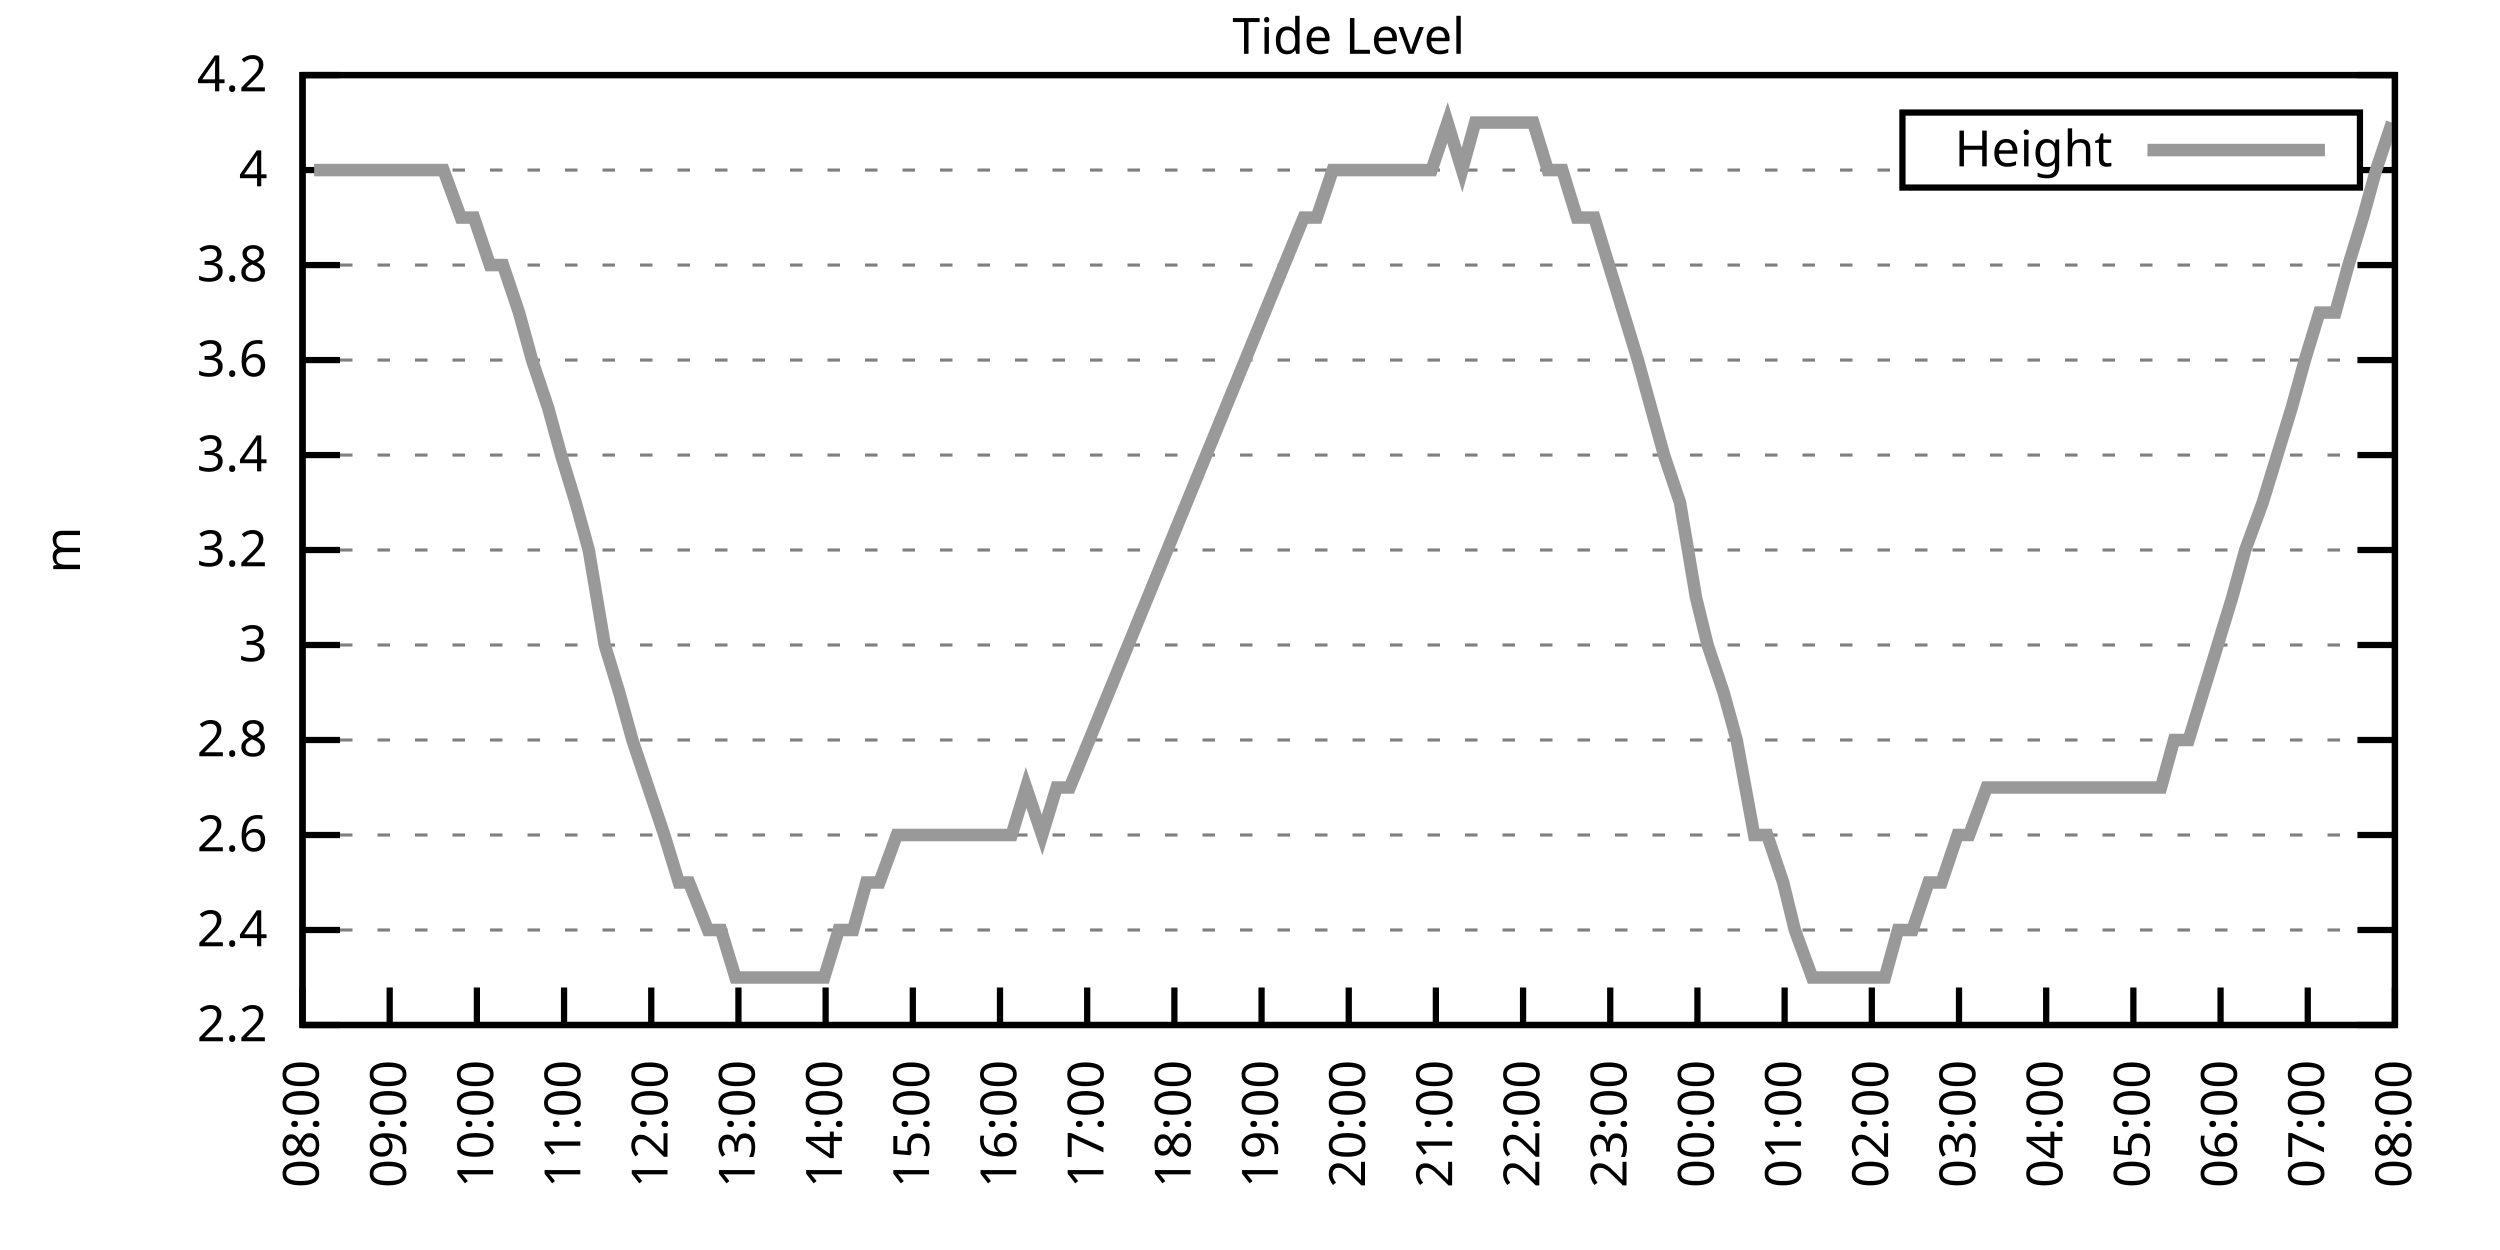
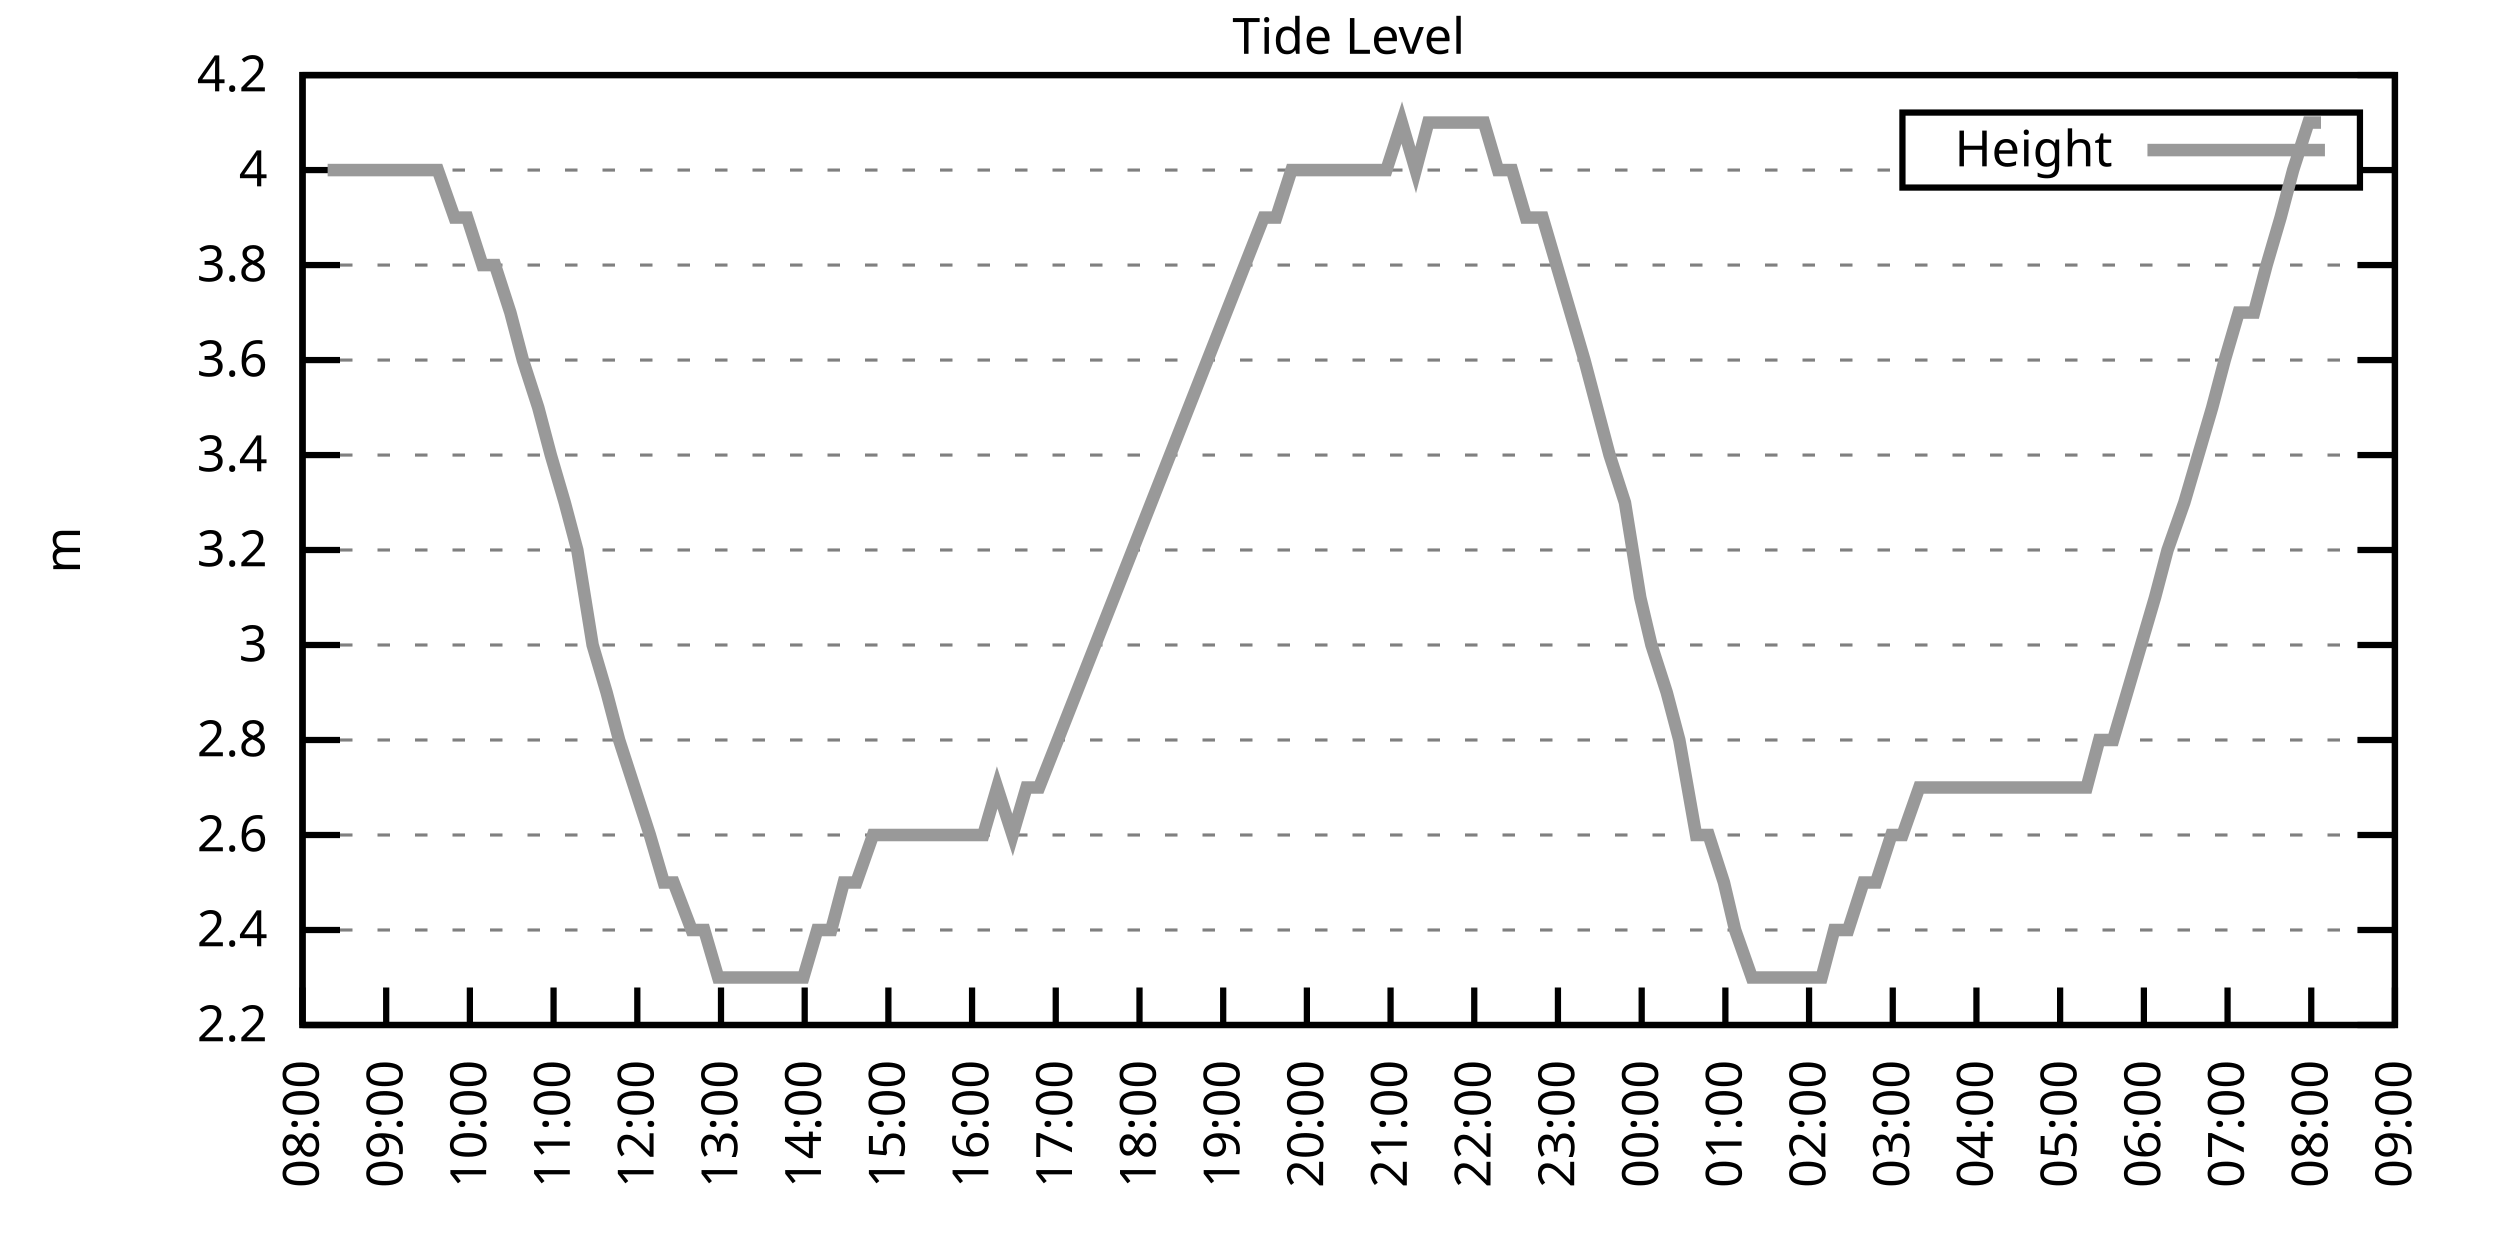
<svg xmlns="http://www.w3.org/2000/svg" xmlns:xlink="http://www.w3.org/1999/xlink" width="400" height="200" viewBox="0 0 400 200">
  <g id="gnuplot_canvas">
    <rect x="0" y="0" width="400" height="200" fill="none" />
    <defs>
      <circle id="gpDot" r="0.5" stroke-width="0.5" stroke="currentColor" />
      <path id="gpPt0" stroke-width="0.333" stroke="currentColor" d="M-1,0 h2 M0,-1 v2" />
      <path id="gpPt1" stroke-width="0.333" stroke="currentColor" d="M-1,-1 L1,1 M1,-1 L-1,1" />
      <path id="gpPt2" stroke-width="0.333" stroke="currentColor" d="M-1,0 L1,0 M0,-1 L0,1 M-1,-1 L1,1 M-1,1 L1,-1" />
      <rect id="gpPt3" stroke-width="0.333" stroke="currentColor" x="-1" y="-1" width="2" height="2" />
      <rect id="gpPt4" stroke-width="0.333" stroke="currentColor" fill="currentColor" x="-1" y="-1" width="2" height="2" />
      <circle id="gpPt5" stroke-width="0.333" stroke="currentColor" cx="0" cy="0" r="1" />
      <use xlink:href="#gpPt5" id="gpPt6" fill="currentColor" stroke="none" />
      <path id="gpPt7" stroke-width="0.333" stroke="currentColor" d="M0,-1.33 L-1.33,0.67 L1.33,0.67 z" />
      <use xlink:href="#gpPt7" id="gpPt8" fill="currentColor" stroke="none" />
      <use xlink:href="#gpPt7" id="gpPt9" stroke="currentColor" transform="rotate(180)" />
      <use xlink:href="#gpPt9" id="gpPt10" fill="currentColor" stroke="none" />
      <use xlink:href="#gpPt3" id="gpPt11" stroke="currentColor" transform="rotate(45)" />
      <use xlink:href="#gpPt11" id="gpPt12" fill="currentColor" stroke="none" />
      <path id="gpPt13" stroke-width="0.333" stroke="currentColor" d="M0,1.330 L1.265,0.411 L0.782,-1.067 L-0.782,-1.076 L-1.265,0.411 z" />
      <use xlink:href="#gpPt13" id="gpPt14" fill="currentColor" stroke="none" />
      <filter id="textbox" filterUnits="objectBoundingBox" x="0" y="0" height="1" width="1">
        <feFlood flood-color="white" flood-opacity="1" result="bgnd" />
        <feComposite in="SourceGraphic" in2="bgnd" operator="atop" />
      </filter>
      <filter id="greybox" filterUnits="objectBoundingBox" x="0" y="0" height="1" width="1">
        <feFlood flood-color="lightgrey" flood-opacity="1" result="grey" />
        <feComposite in="SourceGraphic" in2="grey" operator="atop" />
      </filter>
    </defs>
    <g fill="none" color="white" stroke="currentColor" stroke-width="1.00" stroke-linecap="butt" stroke-linejoin="miter">
</g>
    <g fill="none" color="black" stroke="currentColor" stroke-width="1.00" stroke-linecap="butt" stroke-linejoin="miter">
      <g stroke="none" shape-rendering="crispEdges">
        <polygon fill="rgb(255, 255, 255)" points="48.40,164.00 383.18,164.00 383.18,12.02 48.40,12.02 " />
      </g>
    </g>
    <g fill="none" color="black" stroke="currentColor" stroke-width="1.00" stroke-linecap="butt" stroke-linejoin="miter">
</g>
    <g fill="none" color="black" stroke="black" stroke-width="0.50" stroke-linecap="butt" stroke-linejoin="miter">
</g>
    <g fill="none" color="gray" stroke="currentColor" stroke-width="0.50" stroke-linecap="butt" stroke-linejoin="miter">
      <path stroke="gray" stroke-dasharray="2,4" class="gridline" d="M48.40,164.00 L383.19,164.00  " />
    </g>
    <g fill="none" color="gray" stroke="gray" stroke-width="1.00" stroke-linecap="butt" stroke-linejoin="miter">
</g>
    <g fill="none" color="black" stroke="currentColor" stroke-width="1.00" stroke-linecap="butt" stroke-linejoin="miter">
      <path stroke="black" d="M48.40,164.00 L54.40,164.00 M383.19,164.00 L377.19,164.00  " />
      <g transform="translate(42.80,166.60)" stroke="none" fill="black" font-family="Sans" font-size="8.00" text-anchor="end">
        <text>
          <tspan font-family="Sans"> 2.2</tspan>
        </text>
      </g>
    </g>
    <g fill="none" color="black" stroke="currentColor" stroke-width="1.00" stroke-linecap="butt" stroke-linejoin="miter">
</g>
    <g fill="none" color="black" stroke="black" stroke-width="0.50" stroke-linecap="butt" stroke-linejoin="miter">
</g>
    <g fill="none" color="gray" stroke="currentColor" stroke-width="0.50" stroke-linecap="butt" stroke-linejoin="miter">
      <path stroke="gray" stroke-dasharray="2,4" class="gridline" d="M48.40,148.80 L383.19,148.80  " />
    </g>
    <g fill="none" color="gray" stroke="gray" stroke-width="1.00" stroke-linecap="butt" stroke-linejoin="miter">
</g>
    <g fill="none" color="black" stroke="currentColor" stroke-width="1.00" stroke-linecap="butt" stroke-linejoin="miter">
      <path stroke="black" d="M48.40,148.80 L54.40,148.80 M383.19,148.80 L377.19,148.80  " />
      <g transform="translate(42.80,151.40)" stroke="none" fill="black" font-family="Sans" font-size="8.00" text-anchor="end">
        <text>
          <tspan font-family="Sans"> 2.4</tspan>
        </text>
      </g>
    </g>
    <g fill="none" color="black" stroke="currentColor" stroke-width="1.00" stroke-linecap="butt" stroke-linejoin="miter">
</g>
    <g fill="none" color="black" stroke="black" stroke-width="0.50" stroke-linecap="butt" stroke-linejoin="miter">
</g>
    <g fill="none" color="gray" stroke="currentColor" stroke-width="0.50" stroke-linecap="butt" stroke-linejoin="miter">
      <path stroke="gray" stroke-dasharray="2,4" class="gridline" d="M48.40,133.60 L383.19,133.60  " />
    </g>
    <g fill="none" color="gray" stroke="gray" stroke-width="1.00" stroke-linecap="butt" stroke-linejoin="miter">
</g>
    <g fill="none" color="black" stroke="currentColor" stroke-width="1.00" stroke-linecap="butt" stroke-linejoin="miter">
      <path stroke="black" d="M48.40,133.60 L54.40,133.60 M383.19,133.60 L377.19,133.60  " />
      <g transform="translate(42.80,136.20)" stroke="none" fill="black" font-family="Sans" font-size="8.00" text-anchor="end">
        <text>
          <tspan font-family="Sans"> 2.6</tspan>
        </text>
      </g>
    </g>
    <g fill="none" color="black" stroke="currentColor" stroke-width="1.00" stroke-linecap="butt" stroke-linejoin="miter">
</g>
    <g fill="none" color="black" stroke="black" stroke-width="0.50" stroke-linecap="butt" stroke-linejoin="miter">
</g>
    <g fill="none" color="gray" stroke="currentColor" stroke-width="0.50" stroke-linecap="butt" stroke-linejoin="miter">
      <path stroke="gray" stroke-dasharray="2,4" class="gridline" d="M48.40,118.40 L383.19,118.40  " />
    </g>
    <g fill="none" color="gray" stroke="gray" stroke-width="1.00" stroke-linecap="butt" stroke-linejoin="miter">
</g>
    <g fill="none" color="black" stroke="currentColor" stroke-width="1.00" stroke-linecap="butt" stroke-linejoin="miter">
      <path stroke="black" d="M48.40,118.40 L54.40,118.40 M383.19,118.40 L377.19,118.40  " />
      <g transform="translate(42.80,121.00)" stroke="none" fill="black" font-family="Sans" font-size="8.00" text-anchor="end">
        <text>
          <tspan font-family="Sans"> 2.8</tspan>
        </text>
      </g>
    </g>
    <g fill="none" color="black" stroke="currentColor" stroke-width="1.00" stroke-linecap="butt" stroke-linejoin="miter">
</g>
    <g fill="none" color="black" stroke="black" stroke-width="0.50" stroke-linecap="butt" stroke-linejoin="miter">
</g>
    <g fill="none" color="gray" stroke="currentColor" stroke-width="0.50" stroke-linecap="butt" stroke-linejoin="miter">
      <path stroke="gray" stroke-dasharray="2,4" class="gridline" d="M48.40,103.20 L383.19,103.20  " />
    </g>
    <g fill="none" color="gray" stroke="gray" stroke-width="1.00" stroke-linecap="butt" stroke-linejoin="miter">
</g>
    <g fill="none" color="black" stroke="currentColor" stroke-width="1.00" stroke-linecap="butt" stroke-linejoin="miter">
      <path stroke="black" d="M48.40,103.20 L54.40,103.20 M383.19,103.20 L377.19,103.20  " />
      <g transform="translate(42.80,105.80)" stroke="none" fill="black" font-family="Sans" font-size="8.00" text-anchor="end">
        <text>
          <tspan font-family="Sans"> 3</tspan>
        </text>
      </g>
    </g>
    <g fill="none" color="black" stroke="currentColor" stroke-width="1.00" stroke-linecap="butt" stroke-linejoin="miter">
</g>
    <g fill="none" color="black" stroke="black" stroke-width="0.50" stroke-linecap="butt" stroke-linejoin="miter">
</g>
    <g fill="none" color="gray" stroke="currentColor" stroke-width="0.50" stroke-linecap="butt" stroke-linejoin="miter">
      <path stroke="gray" stroke-dasharray="2,4" class="gridline" d="M48.40,88.00 L383.19,88.00  " />
    </g>
    <g fill="none" color="gray" stroke="gray" stroke-width="1.00" stroke-linecap="butt" stroke-linejoin="miter">
</g>
    <g fill="none" color="black" stroke="currentColor" stroke-width="1.00" stroke-linecap="butt" stroke-linejoin="miter">
      <path stroke="black" d="M48.40,88.00 L54.40,88.00 M383.19,88.00 L377.19,88.00  " />
      <g transform="translate(42.80,90.60)" stroke="none" fill="black" font-family="Sans" font-size="8.00" text-anchor="end">
        <text>
          <tspan font-family="Sans"> 3.2</tspan>
        </text>
      </g>
    </g>
    <g fill="none" color="black" stroke="currentColor" stroke-width="1.00" stroke-linecap="butt" stroke-linejoin="miter">
</g>
    <g fill="none" color="black" stroke="black" stroke-width="0.50" stroke-linecap="butt" stroke-linejoin="miter">
</g>
    <g fill="none" color="gray" stroke="currentColor" stroke-width="0.50" stroke-linecap="butt" stroke-linejoin="miter">
      <path stroke="gray" stroke-dasharray="2,4" class="gridline" d="M48.40,72.81 L383.19,72.81  " />
    </g>
    <g fill="none" color="gray" stroke="gray" stroke-width="1.00" stroke-linecap="butt" stroke-linejoin="miter">
</g>
    <g fill="none" color="black" stroke="currentColor" stroke-width="1.00" stroke-linecap="butt" stroke-linejoin="miter">
      <path stroke="black" d="M48.40,72.81 L54.40,72.81 M383.19,72.81 L377.19,72.81  " />
      <g transform="translate(42.80,75.41)" stroke="none" fill="black" font-family="Sans" font-size="8.00" text-anchor="end">
        <text>
          <tspan font-family="Sans"> 3.4</tspan>
        </text>
      </g>
    </g>
    <g fill="none" color="black" stroke="currentColor" stroke-width="1.00" stroke-linecap="butt" stroke-linejoin="miter">
</g>
    <g fill="none" color="black" stroke="black" stroke-width="0.50" stroke-linecap="butt" stroke-linejoin="miter">
</g>
    <g fill="none" color="gray" stroke="currentColor" stroke-width="0.50" stroke-linecap="butt" stroke-linejoin="miter">
      <path stroke="gray" stroke-dasharray="2,4" class="gridline" d="M48.40,57.61 L383.19,57.61  " />
    </g>
    <g fill="none" color="gray" stroke="gray" stroke-width="1.00" stroke-linecap="butt" stroke-linejoin="miter">
</g>
    <g fill="none" color="black" stroke="currentColor" stroke-width="1.00" stroke-linecap="butt" stroke-linejoin="miter">
      <path stroke="black" d="M48.40,57.61 L54.40,57.61 M383.19,57.61 L377.19,57.61  " />
      <g transform="translate(42.80,60.21)" stroke="none" fill="black" font-family="Sans" font-size="8.00" text-anchor="end">
        <text>
          <tspan font-family="Sans"> 3.6</tspan>
        </text>
      </g>
    </g>
    <g fill="none" color="black" stroke="currentColor" stroke-width="1.00" stroke-linecap="butt" stroke-linejoin="miter">
</g>
    <g fill="none" color="black" stroke="black" stroke-width="0.50" stroke-linecap="butt" stroke-linejoin="miter">
</g>
    <g fill="none" color="gray" stroke="currentColor" stroke-width="0.50" stroke-linecap="butt" stroke-linejoin="miter">
      <path stroke="gray" stroke-dasharray="2,4" class="gridline" d="M48.40,42.41 L383.19,42.41  " />
    </g>
    <g fill="none" color="gray" stroke="gray" stroke-width="1.00" stroke-linecap="butt" stroke-linejoin="miter">
</g>
    <g fill="none" color="black" stroke="currentColor" stroke-width="1.00" stroke-linecap="butt" stroke-linejoin="miter">
      <path stroke="black" d="M48.40,42.41 L54.40,42.41 M383.19,42.41 L377.19,42.41  " />
      <g transform="translate(42.80,45.01)" stroke="none" fill="black" font-family="Sans" font-size="8.00" text-anchor="end">
        <text>
          <tspan font-family="Sans"> 3.8</tspan>
        </text>
      </g>
    </g>
    <g fill="none" color="black" stroke="currentColor" stroke-width="1.00" stroke-linecap="butt" stroke-linejoin="miter">
</g>
    <g fill="none" color="black" stroke="black" stroke-width="0.50" stroke-linecap="butt" stroke-linejoin="miter">
</g>
    <g fill="none" color="gray" stroke="currentColor" stroke-width="0.50" stroke-linecap="butt" stroke-linejoin="miter">
      <path stroke="gray" stroke-dasharray="2,4" class="gridline" d="M48.40,27.21 L304.39,27.21 M377.59,27.21 L383.19,27.21  " />
    </g>
    <g fill="none" color="gray" stroke="gray" stroke-width="1.00" stroke-linecap="butt" stroke-linejoin="miter">
</g>
    <g fill="none" color="black" stroke="currentColor" stroke-width="1.00" stroke-linecap="butt" stroke-linejoin="miter">
      <path stroke="black" d="M48.40,27.21 L54.40,27.21 M383.19,27.21 L377.19,27.21  " />
      <g transform="translate(42.80,29.81)" stroke="none" fill="black" font-family="Sans" font-size="8.00" text-anchor="end">
        <text>
          <tspan font-family="Sans"> 4</tspan>
        </text>
      </g>
    </g>
    <g fill="none" color="black" stroke="currentColor" stroke-width="1.00" stroke-linecap="butt" stroke-linejoin="miter">
</g>
    <g fill="none" color="black" stroke="black" stroke-width="0.50" stroke-linecap="butt" stroke-linejoin="miter">
</g>
    <g fill="none" color="gray" stroke="currentColor" stroke-width="0.50" stroke-linecap="butt" stroke-linejoin="miter">
      <path stroke="gray" stroke-dasharray="2,4" class="gridline" d="M48.40,12.01 L383.19,12.01  " />
    </g>
    <g fill="none" color="gray" stroke="gray" stroke-width="1.00" stroke-linecap="butt" stroke-linejoin="miter">
</g>
    <g fill="none" color="black" stroke="currentColor" stroke-width="1.00" stroke-linecap="butt" stroke-linejoin="miter">
      <path stroke="black" d="M48.40,12.01 L54.40,12.01 M383.19,12.01 L377.19,12.01  " />
      <g transform="translate(42.80,14.61)" stroke="none" fill="black" font-family="Sans" font-size="8.00" text-anchor="end">
        <text>
          <tspan font-family="Sans"> 4.2</tspan>
        </text>
      </g>
    </g>
    <g fill="none" color="black" stroke="currentColor" stroke-width="1.00" stroke-linecap="butt" stroke-linejoin="miter">
      <path stroke="black" d="M48.40,164.00 L48.40,158.00  " />
      <g transform="translate(51.00,169.60) rotate(270.00)" stroke="none" fill="black" font-family="Sans" font-size="8.00" text-anchor="end">
        <text>
          <tspan font-family="Sans">08:00</tspan>
        </text>
      </g>
    </g>
    <g fill="none" color="black" stroke="currentColor" stroke-width="1.00" stroke-linecap="butt" stroke-linejoin="miter">
-       <path stroke="black" d="M62.35,164.00 L62.35,158.00  " />
-       <g transform="translate(64.95,169.60) rotate(270.00)" stroke="none" fill="black" font-family="Sans" font-size="8.00" text-anchor="end">
+       <path stroke="black" d="M61.79,164.00 L61.79,158.00  " />
+       <g transform="translate(64.39,169.60) rotate(270.00)" stroke="none" fill="black" font-family="Sans" font-size="8.00" text-anchor="end">
        <text>
          <tspan font-family="Sans">09:00</tspan>
        </text>
      </g>
    </g>
    <g fill="none" color="black" stroke="currentColor" stroke-width="1.00" stroke-linecap="butt" stroke-linejoin="miter">
-       <path stroke="black" d="M76.30,164.00 L76.30,158.00  " />
-       <g transform="translate(78.90,169.60) rotate(270.00)" stroke="none" fill="black" font-family="Sans" font-size="8.00" text-anchor="end">
+       <path stroke="black" d="M75.18,164.00 L75.18,158.00  " />
+       <g transform="translate(77.78,169.60) rotate(270.00)" stroke="none" fill="black" font-family="Sans" font-size="8.00" text-anchor="end">
        <text>
          <tspan font-family="Sans">10:00</tspan>
        </text>
      </g>
    </g>
    <g fill="none" color="black" stroke="currentColor" stroke-width="1.00" stroke-linecap="butt" stroke-linejoin="miter">
-       <path stroke="black" d="M90.25,164.00 L90.25,158.00  " />
-       <g transform="translate(92.85,169.60) rotate(270.00)" stroke="none" fill="black" font-family="Sans" font-size="8.00" text-anchor="end">
+       <path stroke="black" d="M88.57,164.00 L88.57,158.00  " />
+       <g transform="translate(91.17,169.60) rotate(270.00)" stroke="none" fill="black" font-family="Sans" font-size="8.00" text-anchor="end">
        <text>
          <tspan font-family="Sans">11:00</tspan>
        </text>
      </g>
    </g>
    <g fill="none" color="black" stroke="currentColor" stroke-width="1.00" stroke-linecap="butt" stroke-linejoin="miter">
-       <path stroke="black" d="M104.20,164.00 L104.20,158.00  " />
-       <g transform="translate(106.80,169.60) rotate(270.00)" stroke="none" fill="black" font-family="Sans" font-size="8.00" text-anchor="end">
+       <path stroke="black" d="M101.97,164.00 L101.97,158.00  " />
+       <g transform="translate(104.57,169.60) rotate(270.00)" stroke="none" fill="black" font-family="Sans" font-size="8.00" text-anchor="end">
        <text>
          <tspan font-family="Sans">12:00</tspan>
        </text>
      </g>
    </g>
    <g fill="none" color="black" stroke="currentColor" stroke-width="1.00" stroke-linecap="butt" stroke-linejoin="miter">
-       <path stroke="black" d="M118.15,164.00 L118.15,158.00  " />
-       <g transform="translate(120.75,169.60) rotate(270.00)" stroke="none" fill="black" font-family="Sans" font-size="8.00" text-anchor="end">
+       <path stroke="black" d="M115.36,164.00 L115.36,158.00  " />
+       <g transform="translate(117.96,169.60) rotate(270.00)" stroke="none" fill="black" font-family="Sans" font-size="8.00" text-anchor="end">
        <text>
          <tspan font-family="Sans">13:00</tspan>
        </text>
      </g>
    </g>
    <g fill="none" color="black" stroke="currentColor" stroke-width="1.00" stroke-linecap="butt" stroke-linejoin="miter">
-       <path stroke="black" d="M132.10,164.00 L132.10,158.00  " />
-       <g transform="translate(134.70,169.60) rotate(270.00)" stroke="none" fill="black" font-family="Sans" font-size="8.00" text-anchor="end">
+       <path stroke="black" d="M128.75,164.00 L128.75,158.00  " />
+       <g transform="translate(131.35,169.60) rotate(270.00)" stroke="none" fill="black" font-family="Sans" font-size="8.00" text-anchor="end">
        <text>
          <tspan font-family="Sans">14:00</tspan>
        </text>
      </g>
    </g>
    <g fill="none" color="black" stroke="currentColor" stroke-width="1.00" stroke-linecap="butt" stroke-linejoin="miter">
-       <path stroke="black" d="M146.05,164.00 L146.05,158.00  " />
-       <g transform="translate(148.65,169.60) rotate(270.00)" stroke="none" fill="black" font-family="Sans" font-size="8.00" text-anchor="end">
+       <path stroke="black" d="M142.14,164.00 L142.14,158.00  " />
+       <g transform="translate(144.74,169.60) rotate(270.00)" stroke="none" fill="black" font-family="Sans" font-size="8.00" text-anchor="end">
        <text>
          <tspan font-family="Sans">15:00</tspan>
        </text>
      </g>
    </g>
    <g fill="none" color="black" stroke="currentColor" stroke-width="1.00" stroke-linecap="butt" stroke-linejoin="miter">
-       <path stroke="black" d="M160.00,164.00 L160.00,158.00  " />
-       <g transform="translate(162.60,169.60) rotate(270.00)" stroke="none" fill="black" font-family="Sans" font-size="8.00" text-anchor="end">
+       <path stroke="black" d="M155.53,164.00 L155.53,158.00  " />
+       <g transform="translate(158.13,169.60) rotate(270.00)" stroke="none" fill="black" font-family="Sans" font-size="8.00" text-anchor="end">
        <text>
          <tspan font-family="Sans">16:00</tspan>
        </text>
      </g>
    </g>
    <g fill="none" color="black" stroke="currentColor" stroke-width="1.00" stroke-linecap="butt" stroke-linejoin="miter">
-       <path stroke="black" d="M173.95,164.00 L173.95,158.00  " />
-       <g transform="translate(176.55,169.60) rotate(270.00)" stroke="none" fill="black" font-family="Sans" font-size="8.00" text-anchor="end">
+       <path stroke="black" d="M168.92,164.00 L168.92,158.00  " />
+       <g transform="translate(171.52,169.60) rotate(270.00)" stroke="none" fill="black" font-family="Sans" font-size="8.00" text-anchor="end">
        <text>
          <tspan font-family="Sans">17:00</tspan>
        </text>
      </g>
    </g>
    <g fill="none" color="black" stroke="currentColor" stroke-width="1.00" stroke-linecap="butt" stroke-linejoin="miter">
-       <path stroke="black" d="M187.90,164.00 L187.90,158.00  " />
-       <g transform="translate(190.50,169.60) rotate(270.00)" stroke="none" fill="black" font-family="Sans" font-size="8.00" text-anchor="end">
+       <path stroke="black" d="M182.32,164.00 L182.32,158.00  " />
+       <g transform="translate(184.92,169.60) rotate(270.00)" stroke="none" fill="black" font-family="Sans" font-size="8.00" text-anchor="end">
        <text>
          <tspan font-family="Sans">18:00</tspan>
        </text>
      </g>
    </g>
    <g fill="none" color="black" stroke="currentColor" stroke-width="1.00" stroke-linecap="butt" stroke-linejoin="miter">
-       <path stroke="black" d="M201.85,164.00 L201.85,158.00  " />
-       <g transform="translate(204.45,169.60) rotate(270.00)" stroke="none" fill="black" font-family="Sans" font-size="8.00" text-anchor="end">
+       <path stroke="black" d="M195.71,164.00 L195.71,158.00  " />
+       <g transform="translate(198.31,169.60) rotate(270.00)" stroke="none" fill="black" font-family="Sans" font-size="8.00" text-anchor="end">
        <text>
          <tspan font-family="Sans">19:00</tspan>
        </text>
      </g>
    </g>
    <g fill="none" color="black" stroke="currentColor" stroke-width="1.00" stroke-linecap="butt" stroke-linejoin="miter">
-       <path stroke="black" d="M215.80,164.00 L215.80,158.00  " />
-       <g transform="translate(218.40,169.60) rotate(270.00)" stroke="none" fill="black" font-family="Sans" font-size="8.00" text-anchor="end">
+       <path stroke="black" d="M209.10,164.00 L209.10,158.00  " />
+       <g transform="translate(211.70,169.60) rotate(270.00)" stroke="none" fill="black" font-family="Sans" font-size="8.00" text-anchor="end">
        <text>
          <tspan font-family="Sans">20:00</tspan>
        </text>
      </g>
    </g>
    <g fill="none" color="black" stroke="currentColor" stroke-width="1.00" stroke-linecap="butt" stroke-linejoin="miter">
-       <path stroke="black" d="M229.74,164.00 L229.74,158.00  " />
-       <g transform="translate(232.34,169.60) rotate(270.00)" stroke="none" fill="black" font-family="Sans" font-size="8.00" text-anchor="end">
+       <path stroke="black" d="M222.49,164.00 L222.49,158.00  " />
+       <g transform="translate(225.09,169.60) rotate(270.00)" stroke="none" fill="black" font-family="Sans" font-size="8.00" text-anchor="end">
        <text>
          <tspan font-family="Sans">21:00</tspan>
        </text>
      </g>
    </g>
    <g fill="none" color="black" stroke="currentColor" stroke-width="1.00" stroke-linecap="butt" stroke-linejoin="miter">
-       <path stroke="black" d="M243.69,164.00 L243.69,158.00  " />
-       <g transform="translate(246.29,169.60) rotate(270.00)" stroke="none" fill="black" font-family="Sans" font-size="8.00" text-anchor="end">
+       <path stroke="black" d="M235.88,164.00 L235.88,158.00  " />
+       <g transform="translate(238.48,169.60) rotate(270.00)" stroke="none" fill="black" font-family="Sans" font-size="8.00" text-anchor="end">
        <text>
          <tspan font-family="Sans">22:00</tspan>
        </text>
      </g>
    </g>
    <g fill="none" color="black" stroke="currentColor" stroke-width="1.00" stroke-linecap="butt" stroke-linejoin="miter">
-       <path stroke="black" d="M257.64,164.00 L257.64,158.00  " />
-       <g transform="translate(260.24,169.60) rotate(270.00)" stroke="none" fill="black" font-family="Sans" font-size="8.00" text-anchor="end">
+       <path stroke="black" d="M249.27,164.00 L249.27,158.00  " />
+       <g transform="translate(251.87,169.60) rotate(270.00)" stroke="none" fill="black" font-family="Sans" font-size="8.00" text-anchor="end">
        <text>
          <tspan font-family="Sans">23:00</tspan>
        </text>
      </g>
    </g>
    <g fill="none" color="black" stroke="currentColor" stroke-width="1.00" stroke-linecap="butt" stroke-linejoin="miter">
-       <path stroke="black" d="M271.59,164.00 L271.59,158.00  " />
-       <g transform="translate(274.19,169.60) rotate(270.00)" stroke="none" fill="black" font-family="Sans" font-size="8.00" text-anchor="end">
+       <path stroke="black" d="M262.67,164.00 L262.67,158.00  " />
+       <g transform="translate(265.27,169.60) rotate(270.00)" stroke="none" fill="black" font-family="Sans" font-size="8.00" text-anchor="end">
        <text>
          <tspan font-family="Sans">00:00</tspan>
        </text>
      </g>
    </g>
    <g fill="none" color="black" stroke="currentColor" stroke-width="1.00" stroke-linecap="butt" stroke-linejoin="miter">
-       <path stroke="black" d="M285.54,164.00 L285.54,158.00  " />
-       <g transform="translate(288.14,169.60) rotate(270.00)" stroke="none" fill="black" font-family="Sans" font-size="8.00" text-anchor="end">
+       <path stroke="black" d="M276.06,164.00 L276.06,158.00  " />
+       <g transform="translate(278.66,169.60) rotate(270.00)" stroke="none" fill="black" font-family="Sans" font-size="8.00" text-anchor="end">
        <text>
          <tspan font-family="Sans">01:00</tspan>
        </text>
      </g>
    </g>
    <g fill="none" color="black" stroke="currentColor" stroke-width="1.00" stroke-linecap="butt" stroke-linejoin="miter">
-       <path stroke="black" d="M299.49,164.00 L299.49,158.00  " />
-       <g transform="translate(302.09,169.60) rotate(270.00)" stroke="none" fill="black" font-family="Sans" font-size="8.00" text-anchor="end">
+       <path stroke="black" d="M289.45,164.00 L289.45,158.00  " />
+       <g transform="translate(292.05,169.60) rotate(270.00)" stroke="none" fill="black" font-family="Sans" font-size="8.00" text-anchor="end">
        <text>
          <tspan font-family="Sans">02:00</tspan>
        </text>
      </g>
    </g>
    <g fill="none" color="black" stroke="currentColor" stroke-width="1.00" stroke-linecap="butt" stroke-linejoin="miter">
-       <path stroke="black" d="M313.44,164.00 L313.44,158.00  " />
-       <g transform="translate(316.04,169.60) rotate(270.00)" stroke="none" fill="black" font-family="Sans" font-size="8.00" text-anchor="end">
+       <path stroke="black" d="M302.84,164.00 L302.84,158.00  " />
+       <g transform="translate(305.44,169.60) rotate(270.00)" stroke="none" fill="black" font-family="Sans" font-size="8.00" text-anchor="end">
        <text>
          <tspan font-family="Sans">03:00</tspan>
        </text>
      </g>
    </g>
    <g fill="none" color="black" stroke="currentColor" stroke-width="1.00" stroke-linecap="butt" stroke-linejoin="miter">
-       <path stroke="black" d="M327.39,164.00 L327.39,158.00  " />
-       <g transform="translate(329.99,169.60) rotate(270.00)" stroke="none" fill="black" font-family="Sans" font-size="8.00" text-anchor="end">
+       <path stroke="black" d="M316.23,164.00 L316.23,158.00  " />
+       <g transform="translate(318.83,169.60) rotate(270.00)" stroke="none" fill="black" font-family="Sans" font-size="8.00" text-anchor="end">
        <text>
          <tspan font-family="Sans">04:00</tspan>
        </text>
      </g>
    </g>
    <g fill="none" color="black" stroke="currentColor" stroke-width="1.00" stroke-linecap="butt" stroke-linejoin="miter">
-       <path stroke="black" d="M341.34,164.00 L341.34,158.00  " />
-       <g transform="translate(343.94,169.60) rotate(270.00)" stroke="none" fill="black" font-family="Sans" font-size="8.00" text-anchor="end">
+       <path stroke="black" d="M329.62,164.00 L329.62,158.00  " />
+       <g transform="translate(332.22,169.60) rotate(270.00)" stroke="none" fill="black" font-family="Sans" font-size="8.00" text-anchor="end">
        <text>
          <tspan font-family="Sans">05:00</tspan>
        </text>
      </g>
    </g>
    <g fill="none" color="black" stroke="currentColor" stroke-width="1.00" stroke-linecap="butt" stroke-linejoin="miter">
-       <path stroke="black" d="M355.29,164.00 L355.29,158.00  " />
-       <g transform="translate(357.89,169.60) rotate(270.00)" stroke="none" fill="black" font-family="Sans" font-size="8.00" text-anchor="end">
+       <path stroke="black" d="M343.02,164.00 L343.02,158.00  " />
+       <g transform="translate(345.62,169.60) rotate(270.00)" stroke="none" fill="black" font-family="Sans" font-size="8.00" text-anchor="end">
        <text>
          <tspan font-family="Sans">06:00</tspan>
        </text>
      </g>
    </g>
    <g fill="none" color="black" stroke="currentColor" stroke-width="1.00" stroke-linecap="butt" stroke-linejoin="miter">
-       <path stroke="black" d="M369.24,164.00 L369.24,158.00  " />
-       <g transform="translate(371.84,169.60) rotate(270.00)" stroke="none" fill="black" font-family="Sans" font-size="8.00" text-anchor="end">
+       <path stroke="black" d="M356.41,164.00 L356.41,158.00  " />
+       <g transform="translate(359.01,169.60) rotate(270.00)" stroke="none" fill="black" font-family="Sans" font-size="8.00" text-anchor="end">
        <text>
          <tspan font-family="Sans">07:00</tspan>
+         </text>
+       </g>
+     </g>
+     <g fill="none" color="black" stroke="currentColor" stroke-width="1.00" stroke-linecap="butt" stroke-linejoin="miter">
+       <path stroke="black" d="M369.80,164.00 L369.80,158.00  " />
+       <g transform="translate(372.40,169.60) rotate(270.00)" stroke="none" fill="black" font-family="Sans" font-size="8.00" text-anchor="end">
+         <text>
+           <tspan font-family="Sans">08:00</tspan>
        </text>
      </g>
    </g>
    <g fill="none" color="black" stroke="currentColor" stroke-width="1.00" stroke-linecap="butt" stroke-linejoin="miter">
      <path stroke="black" d="M383.19,164.00 L383.19,158.00  " />
      <g transform="translate(385.79,169.60) rotate(270.00)" stroke="none" fill="black" font-family="Sans" font-size="8.00" text-anchor="end">
        <text>
-           <tspan font-family="Sans">08:00</tspan>
+           <tspan font-family="Sans">09:00</tspan>
        </text>
      </g>
    </g>
    <g fill="none" color="black" stroke="currentColor" stroke-width="1.00" stroke-linecap="butt" stroke-linejoin="miter">
</g>
    <g fill="none" color="black" stroke="currentColor" stroke-width="1.00" stroke-linecap="butt" stroke-linejoin="miter">
      <path stroke="black" d="M48.40,12.01 L48.40,164.00 L383.19,164.00 L383.19,12.01 L48.40,12.01 Z  " />
    </g>
    <g fill="none" color="black" stroke="currentColor" stroke-width="1.00" stroke-linecap="butt" stroke-linejoin="miter">
</g>
    <g fill="none" color="black" stroke="currentColor" stroke-width="1.00" stroke-linecap="butt" stroke-linejoin="miter">
      <path stroke="black" d="M304.39,30.01 L304.39,18.01 L377.59,18.01 L377.59,30.01 L304.39,30.01 Z  " />
    </g>
    <g id="Tide_level_plot_1">
      <g fill="none" color="white" stroke="black" stroke-width="2.00" stroke-linecap="butt" stroke-linejoin="miter">
</g>
      <g fill="none" color="black" stroke="currentColor" stroke-width="2.00" stroke-linecap="butt" stroke-linejoin="miter">
        <g transform="translate(337.99,26.61)" stroke="none" fill="black" font-family="Sans" font-size="8.00" text-anchor="end">
          <text>
            <tspan font-family="Sans">Height</tspan>
          </text>
        </g>
      </g>
      <g fill="none" color="black" stroke="currentColor" stroke-width="2.00" stroke-linecap="butt" stroke-linejoin="miter">
-         <path stroke="rgb(153, 153, 153)" d="M343.59,24.01 L371.99,24.01 M50.26,27.21 L52.58,27.21 L55.14,27.21 L59.33,27.21 L61.65,27.21 L64.21,27.21   L66.77,27.21 L68.39,27.21 L70.95,27.21 L73.74,34.81 L75.83,34.81 L78.39,42.41 L80.48,42.41 L83.04,50.01   L85.13,57.61 L87.69,65.21 L89.78,72.81 L92.11,80.41 L94.20,88.00 L96.76,103.20 L99.08,110.80 L101.18,118.40   L103.73,126.00 L106.29,133.60 L108.62,141.20 L110.24,141.20 L113.27,148.80 L115.36,148.80 L117.68,156.40 L119.78,156.40   L122.57,156.40 L124.66,156.40 L127.22,156.40 L129.31,156.40 L131.87,156.40 L134.19,148.80 L136.51,148.80 L138.61,141.20   L140.70,141.20 L143.49,133.60 L145.58,133.60 L147.91,133.60 L150.23,133.60 L152.09,133.60 L154.42,133.60 L156.97,133.60   L159.30,133.60 L161.86,133.60 L164.18,126.00 L166.74,133.60 L169.06,126.00 L171.16,126.00 L208.59,34.81 L210.68,34.81   L213.24,27.21 L215.10,27.21 L217.42,27.21 L219.51,27.21 L222.30,27.21 L224.63,27.21 L226.95,27.21 L229.05,27.21   L231.60,19.61 L233.93,27.21 L236.02,19.61 L238.81,19.61 L241.14,19.61 L243.46,19.61 L245.32,19.61 L247.65,27.21   L249.97,27.21 L252.30,34.81 L255.09,34.81 L257.41,42.41 L259.74,50.01 L262.06,57.61 L264.15,65.21 L266.25,72.81   L268.80,80.41 L271.36,95.60 L273.22,103.20 L275.78,110.80 L277.87,118.40 L280.66,133.60 L282.75,133.60 L285.31,141.20   L287.17,148.80 L289.96,156.40 L291.82,156.40 L294.61,156.40 L296.70,156.40 L299.26,156.40 L301.58,156.40 L303.68,148.80   L306.00,148.80 L308.56,141.20 L310.65,141.20 L313.21,133.60 L315.07,133.60 L317.86,126.00 L320.18,126.00 L322.51,126.00   L324.60,126.00 L326.69,126.00 L329.48,126.00 L331.81,126.00 L334.13,126.00 L336.46,126.00 L338.55,126.00 L340.64,126.00   L343.43,126.00 L345.76,126.00 L347.85,118.40 L350.18,118.40 L352.50,110.80 L354.83,103.20 L357.15,95.60 L359.24,88.00   L362.03,80.41 L364.36,72.81 L366.68,65.21 L368.78,57.61 L371.10,50.01 L373.66,50.01 L375.75,42.41 L378.08,34.81   L380.17,27.21 L382.73,19.61  " />
+         <path stroke="rgb(153, 153, 153)" d="M343.59,24.01 L371.99,24.01 M52.42,27.21 L54.87,27.21 L58.89,27.21 L61.12,27.21 L63.58,27.21 L66.03,27.21   L67.59,27.21 L70.05,27.21 L72.73,34.81 L74.74,34.81 L77.19,42.41 L79.20,42.41 L81.66,50.01 L83.66,57.61   L86.12,65.21 L88.13,72.81 L90.36,80.41 L92.37,88.00 L94.82,103.20 L97.06,110.80 L99.06,118.40 L101.52,126.00   L103.98,133.60 L106.21,141.20 L107.77,141.20 L110.67,148.80 L112.68,148.80 L114.91,156.40 L116.92,156.40 L119.60,156.40   L121.61,156.40 L124.06,156.40 L126.07,156.40 L128.53,156.40 L130.76,148.80 L132.99,148.80 L135.00,141.20 L137.01,141.20   L139.69,133.60 L141.69,133.60 L143.93,133.60 L146.16,133.60 L147.94,133.60 L150.18,133.60 L152.63,133.60 L154.86,133.60   L157.32,133.60 L159.55,126.00 L162.01,133.60 L164.24,126.00 L166.25,126.00 L202.18,34.81 L204.19,34.81 L206.64,27.21   L208.43,27.21 L210.66,27.21 L212.67,27.21 L215.35,27.21 L217.58,27.21 L219.81,27.21 L221.82,27.21 L224.28,19.61   L226.51,27.21 L228.52,19.61 L231.20,19.61 L233.43,19.61 L235.66,19.61 L237.44,19.61 L239.68,27.21 L241.91,27.21   L244.14,34.81 L246.82,34.81 L249.05,42.41 L251.28,50.01 L253.51,57.61 L255.52,65.21 L257.53,72.81 L259.99,80.41   L262.44,95.60 L264.23,103.20 L266.68,110.80 L268.69,118.40 L271.37,133.60 L273.38,133.60 L275.83,141.20 L277.62,148.80   L280.30,156.40 L282.08,156.40 L284.76,156.40 L286.77,156.40 L289.23,156.40 L291.46,156.40 L293.47,148.80 L295.70,148.80   L298.15,141.20 L300.16,141.20 L302.62,133.60 L304.40,133.60 L307.08,126.00 L309.31,126.00 L311.54,126.00 L313.55,126.00   L315.56,126.00 L318.24,126.00 L320.47,126.00 L322.70,126.00 L324.94,126.00 L326.95,126.00 L328.95,126.00 L331.63,126.00   L333.86,126.00 L335.87,118.40 L338.10,118.40 L340.34,110.80 L342.57,103.20 L344.80,95.60 L346.81,88.00 L349.49,80.41   L351.72,72.81 L353.95,65.21 L355.96,57.61 L358.19,50.01 L360.65,50.01 L362.66,42.41 L364.89,34.81 L366.90,27.21   L369.35,19.61 L371.36,19.61  " />
      </g>
    </g>
    <g fill="none" color="black" stroke="currentColor" stroke-width="2.00" stroke-linecap="butt" stroke-linejoin="miter">
</g>
    <g fill="none" color="black" stroke="black" stroke-width="1.00" stroke-linecap="butt" stroke-linejoin="miter">
</g>
    <g fill="none" color="black" stroke="currentColor" stroke-width="1.00" stroke-linecap="butt" stroke-linejoin="miter">
      <path stroke="black" d="M48.40,12.01 L48.40,164.00 L383.19,164.00 L383.19,12.01 L48.40,12.01 Z  " />
      <g transform="translate(12.80,88.01) rotate(270.00)" stroke="none" fill="black" font-family="Sans" font-size="8.00" text-anchor="middle">
        <text>
          <tspan font-family="Sans">m</tspan>
        </text>
      </g>
    </g>
    <g fill="none" color="black" stroke="currentColor" stroke-width="1.00" stroke-linecap="butt" stroke-linejoin="miter">
</g>
    <g fill="none" color="black" stroke="currentColor" stroke-width="1.00" stroke-linecap="butt" stroke-linejoin="miter">
      <g transform="translate(215.79,8.61)" stroke="none" fill="black" font-family="Sans" font-size="8.00" text-anchor="middle">
        <text>
          <tspan font-family="Sans">Tide Level</tspan>
        </text>
      </g>
    </g>
    <g fill="none" color="black" stroke="currentColor" stroke-width="1.00" stroke-linecap="butt" stroke-linejoin="miter">
</g>
  </g>
</svg>
